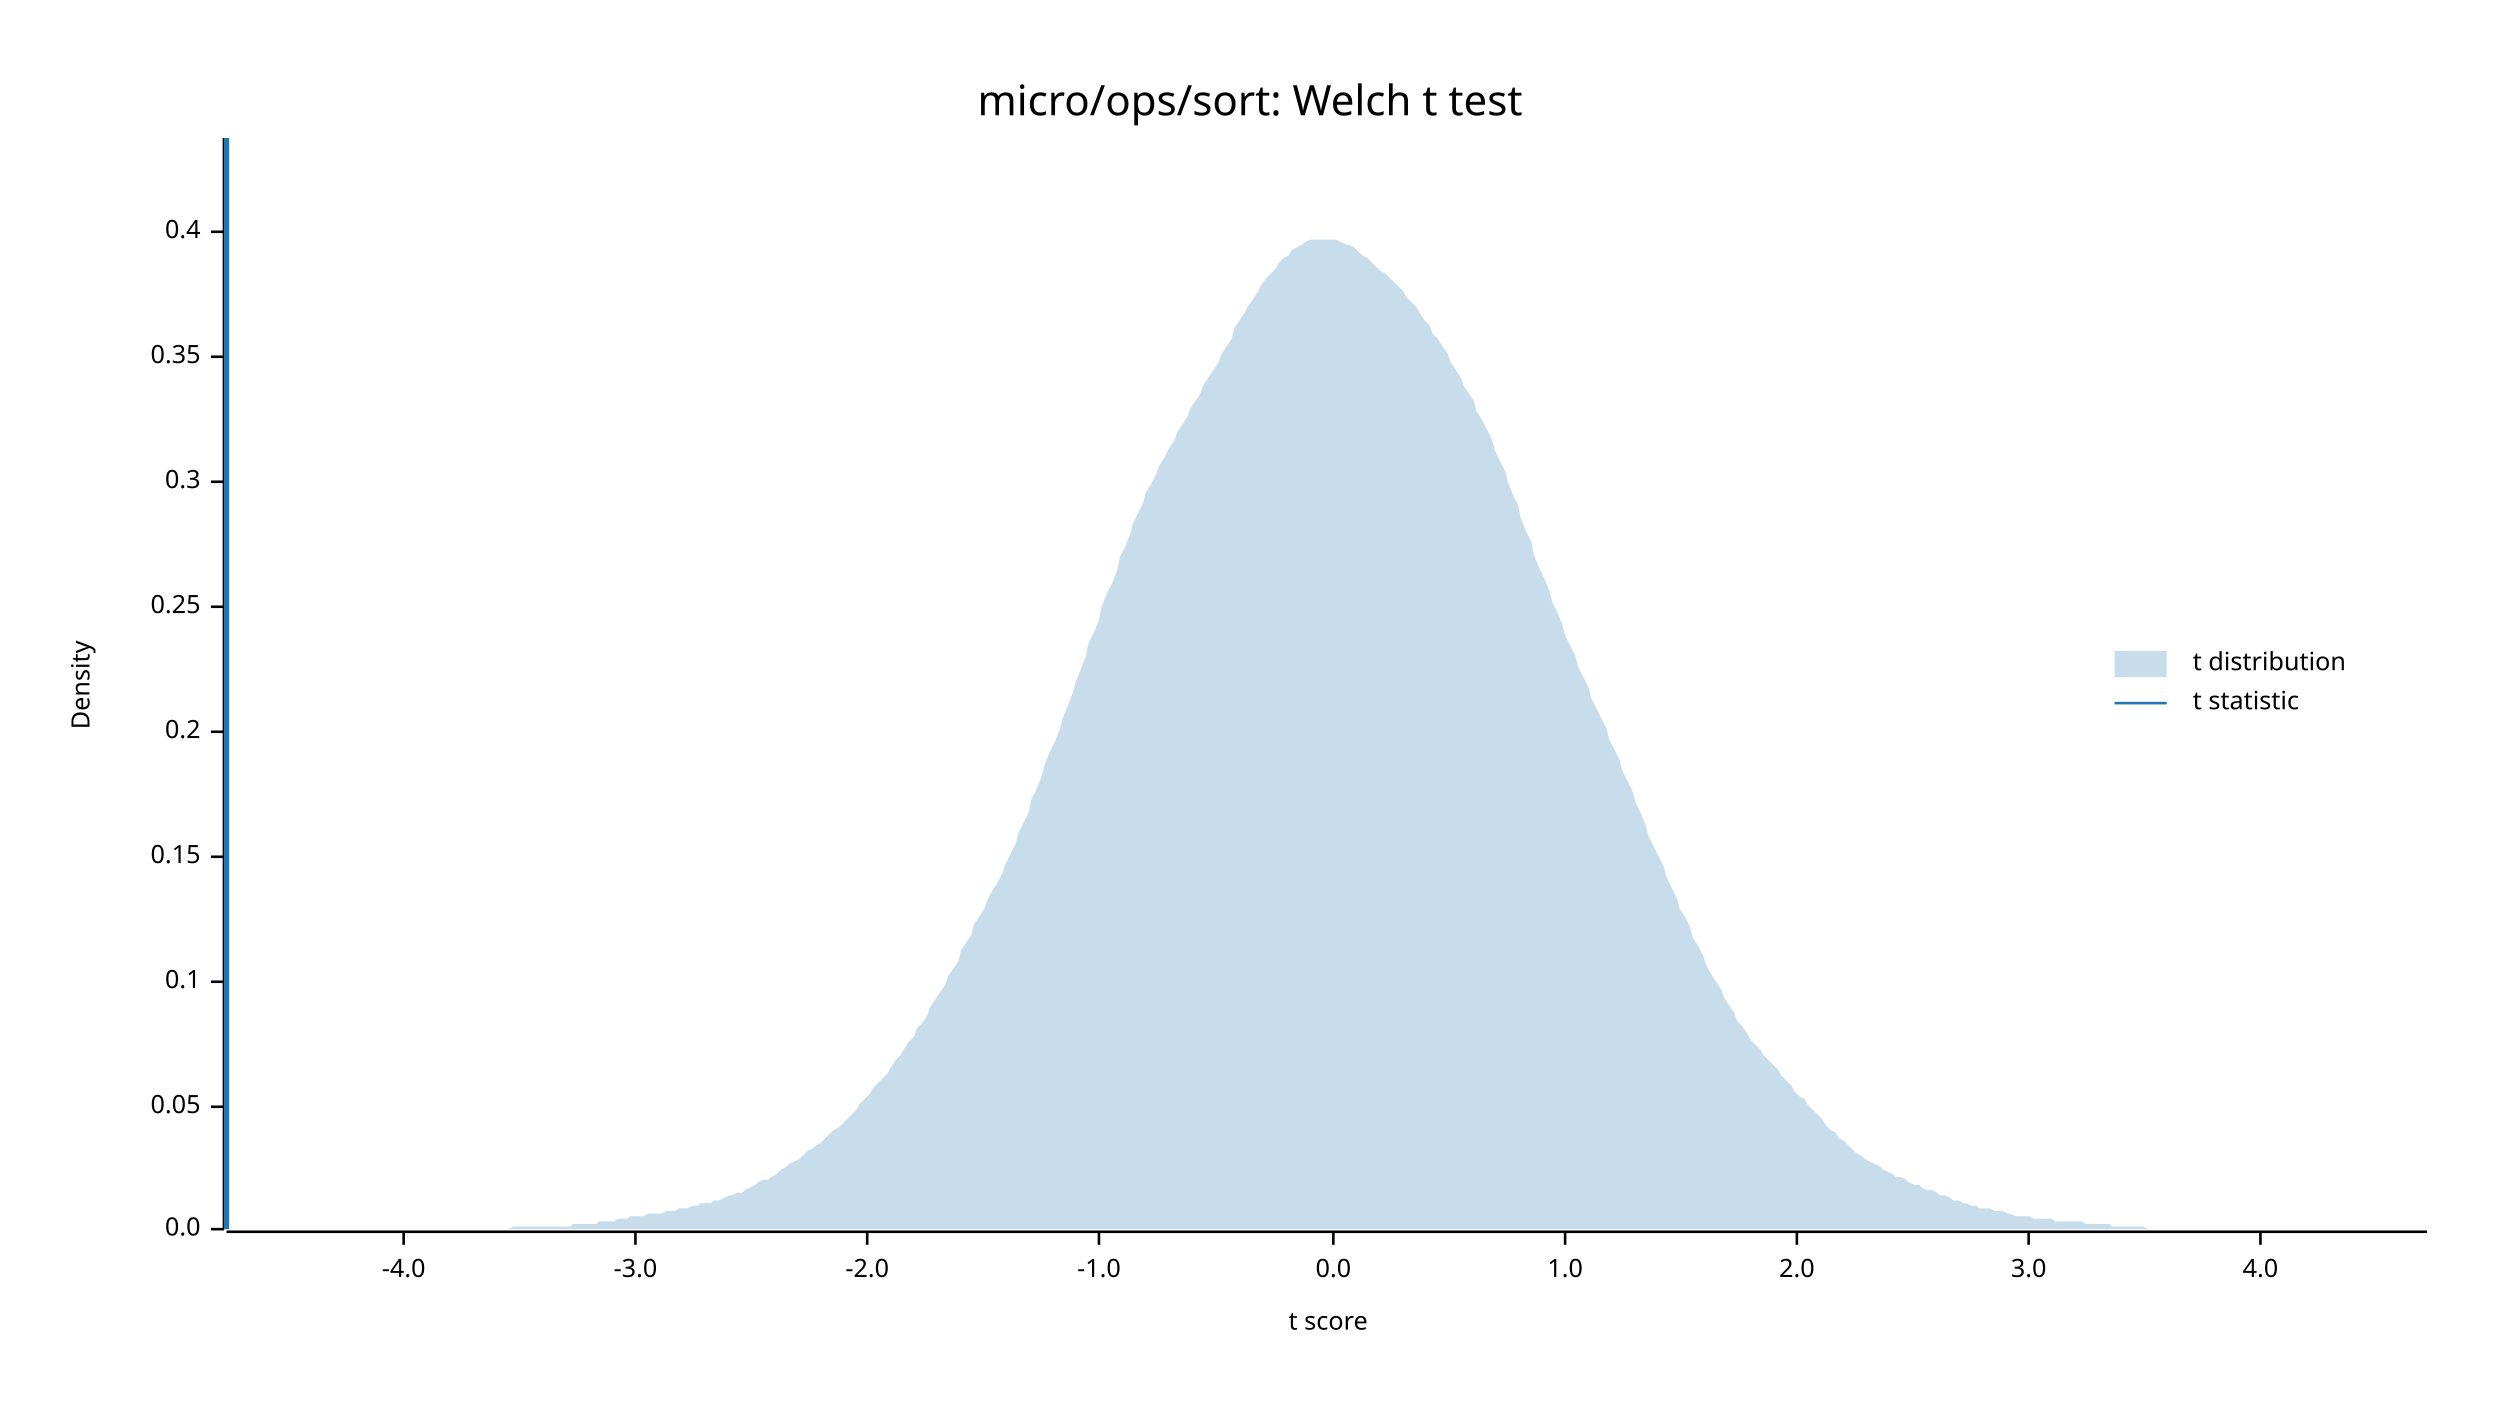
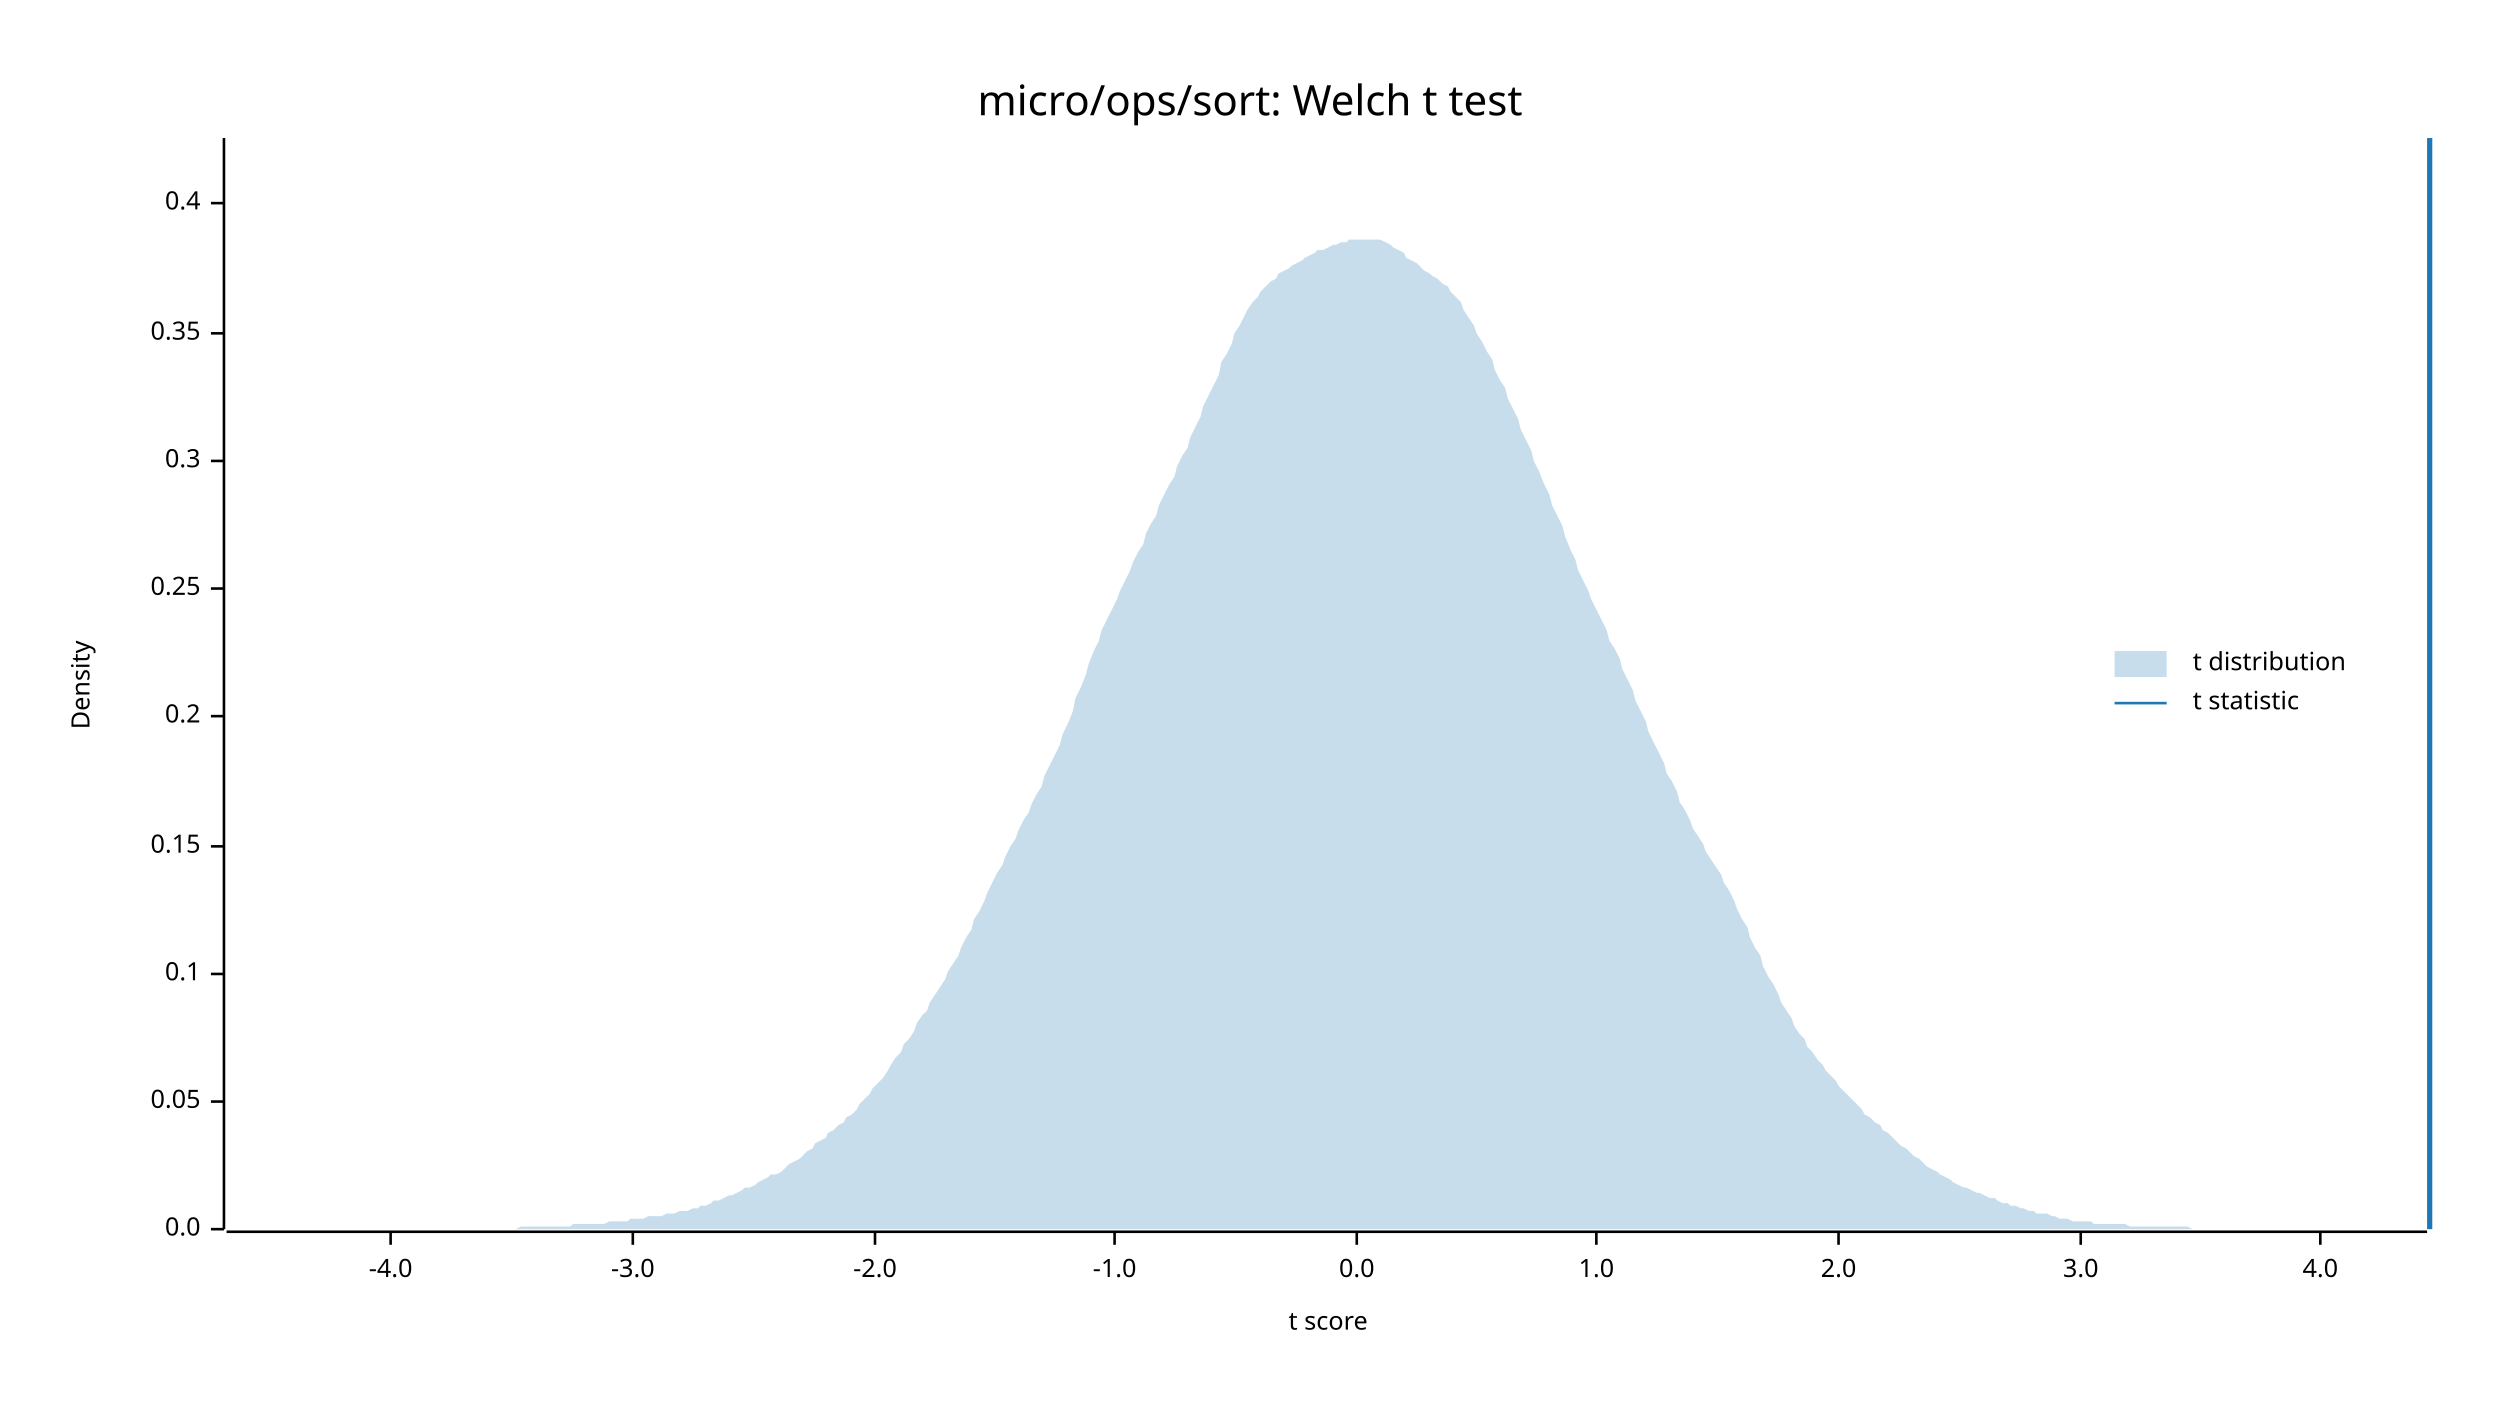
<svg xmlns="http://www.w3.org/2000/svg" width="960" height="540" viewBox="0 0 960 540">
  <text x="480" y="32" dy="0.76em" text-anchor="middle" font-family="sans-serif" font-size="16.129" opacity="1" fill="#000000">
micro/ops/sort: Welch t test
</text>
  <text x="27" y="263" dy="0.76em" text-anchor="middle" font-family="sans-serif" font-size="9.677" opacity="1" fill="#000000" transform="rotate(270, 27, 263)">
Density
</text>
  <text x="510" y="513" dy="-0.5ex" text-anchor="middle" font-family="sans-serif" font-size="9.677" opacity="1" fill="#000000">
t score
</text>
  <polyline fill="none" opacity="1" stroke="#000000" stroke-width="1" points="86,53 86,472 " />
  <text x="77" y="472" dy="0.5ex" text-anchor="end" font-family="sans-serif" font-size="9.677" opacity="1" fill="#000000">
0.0
</text>
  <polyline fill="none" opacity="1" stroke="#000000" stroke-width="1" points="81,472 86,472 " />
-   <text x="77" y="425" dy="0.5ex" text-anchor="end" font-family="sans-serif" font-size="9.677" opacity="1" fill="#000000">
+   <text x="77" y="423" dy="0.5ex" text-anchor="end" font-family="sans-serif" font-size="9.677" opacity="1" fill="#000000">
0.05
</text>
-   <polyline fill="none" opacity="1" stroke="#000000" stroke-width="1" points="81,425 86,425 " />
-   <text x="77" y="377" dy="0.5ex" text-anchor="end" font-family="sans-serif" font-size="9.677" opacity="1" fill="#000000">
+   <polyline fill="none" opacity="1" stroke="#000000" stroke-width="1" points="81,423 86,423 " />
+   <text x="77" y="374" dy="0.5ex" text-anchor="end" font-family="sans-serif" font-size="9.677" opacity="1" fill="#000000">
0.1
</text>
-   <polyline fill="none" opacity="1" stroke="#000000" stroke-width="1" points="81,377 86,377 " />
-   <text x="77" y="329" dy="0.5ex" text-anchor="end" font-family="sans-serif" font-size="9.677" opacity="1" fill="#000000">
+   <polyline fill="none" opacity="1" stroke="#000000" stroke-width="1" points="81,374 86,374 " />
+   <text x="77" y="325" dy="0.5ex" text-anchor="end" font-family="sans-serif" font-size="9.677" opacity="1" fill="#000000">
0.15
</text>
-   <polyline fill="none" opacity="1" stroke="#000000" stroke-width="1" points="81,329 86,329 " />
-   <text x="77" y="281" dy="0.5ex" text-anchor="end" font-family="sans-serif" font-size="9.677" opacity="1" fill="#000000">
+   <polyline fill="none" opacity="1" stroke="#000000" stroke-width="1" points="81,325 86,325 " />
+   <text x="77" y="275" dy="0.5ex" text-anchor="end" font-family="sans-serif" font-size="9.677" opacity="1" fill="#000000">
0.2
</text>
-   <polyline fill="none" opacity="1" stroke="#000000" stroke-width="1" points="81,281 86,281 " />
-   <text x="77" y="233" dy="0.5ex" text-anchor="end" font-family="sans-serif" font-size="9.677" opacity="1" fill="#000000">
+   <polyline fill="none" opacity="1" stroke="#000000" stroke-width="1" points="81,275 86,275 " />
+   <text x="77" y="226" dy="0.5ex" text-anchor="end" font-family="sans-serif" font-size="9.677" opacity="1" fill="#000000">
0.25
</text>
-   <polyline fill="none" opacity="1" stroke="#000000" stroke-width="1" points="81,233 86,233 " />
-   <text x="77" y="185" dy="0.5ex" text-anchor="end" font-family="sans-serif" font-size="9.677" opacity="1" fill="#000000">
+   <polyline fill="none" opacity="1" stroke="#000000" stroke-width="1" points="81,226 86,226 " />
+   <text x="77" y="177" dy="0.5ex" text-anchor="end" font-family="sans-serif" font-size="9.677" opacity="1" fill="#000000">
0.3
</text>
-   <polyline fill="none" opacity="1" stroke="#000000" stroke-width="1" points="81,185 86,185 " />
-   <text x="77" y="137" dy="0.5ex" text-anchor="end" font-family="sans-serif" font-size="9.677" opacity="1" fill="#000000">
+   <polyline fill="none" opacity="1" stroke="#000000" stroke-width="1" points="81,177 86,177 " />
+   <text x="77" y="128" dy="0.5ex" text-anchor="end" font-family="sans-serif" font-size="9.677" opacity="1" fill="#000000">
0.35
</text>
-   <polyline fill="none" opacity="1" stroke="#000000" stroke-width="1" points="81,137 86,137 " />
-   <text x="77" y="89" dy="0.5ex" text-anchor="end" font-family="sans-serif" font-size="9.677" opacity="1" fill="#000000">
+   <polyline fill="none" opacity="1" stroke="#000000" stroke-width="1" points="81,128 86,128 " />
+   <text x="77" y="78" dy="0.5ex" text-anchor="end" font-family="sans-serif" font-size="9.677" opacity="1" fill="#000000">
0.4
</text>
-   <polyline fill="none" opacity="1" stroke="#000000" stroke-width="1" points="81,89 86,89 " />
+   <polyline fill="none" opacity="1" stroke="#000000" stroke-width="1" points="81,78 86,78 " />
  <polyline fill="none" opacity="1" stroke="#000000" stroke-width="1" points="87,473 932,473 " />
-   <text x="155" y="483" dy="0.76em" text-anchor="middle" font-family="sans-serif" font-size="9.677" opacity="1" fill="#000000">
+   <text x="150" y="483" dy="0.76em" text-anchor="middle" font-family="sans-serif" font-size="9.677" opacity="1" fill="#000000">
-4.0
</text>
-   <polyline fill="none" opacity="1" stroke="#000000" stroke-width="1" points="155,473 155,478 " />
-   <text x="244" y="483" dy="0.76em" text-anchor="middle" font-family="sans-serif" font-size="9.677" opacity="1" fill="#000000">
+   <polyline fill="none" opacity="1" stroke="#000000" stroke-width="1" points="150,473 150,478 " />
+   <text x="243" y="483" dy="0.76em" text-anchor="middle" font-family="sans-serif" font-size="9.677" opacity="1" fill="#000000">
-3.0
</text>
-   <polyline fill="none" opacity="1" stroke="#000000" stroke-width="1" points="244,473 244,478 " />
-   <text x="333" y="483" dy="0.76em" text-anchor="middle" font-family="sans-serif" font-size="9.677" opacity="1" fill="#000000">
+   <polyline fill="none" opacity="1" stroke="#000000" stroke-width="1" points="243,473 243,478 " />
+   <text x="336" y="483" dy="0.76em" text-anchor="middle" font-family="sans-serif" font-size="9.677" opacity="1" fill="#000000">
-2.0
</text>
-   <polyline fill="none" opacity="1" stroke="#000000" stroke-width="1" points="333,473 333,478 " />
-   <text x="422" y="483" dy="0.76em" text-anchor="middle" font-family="sans-serif" font-size="9.677" opacity="1" fill="#000000">
+   <polyline fill="none" opacity="1" stroke="#000000" stroke-width="1" points="336,473 336,478 " />
+   <text x="428" y="483" dy="0.76em" text-anchor="middle" font-family="sans-serif" font-size="9.677" opacity="1" fill="#000000">
-1.0
</text>
-   <polyline fill="none" opacity="1" stroke="#000000" stroke-width="1" points="422,473 422,478 " />
-   <text x="512" y="483" dy="0.76em" text-anchor="middle" font-family="sans-serif" font-size="9.677" opacity="1" fill="#000000">
+   <polyline fill="none" opacity="1" stroke="#000000" stroke-width="1" points="428,473 428,478 " />
+   <text x="521" y="483" dy="0.76em" text-anchor="middle" font-family="sans-serif" font-size="9.677" opacity="1" fill="#000000">
0.0
</text>
-   <polyline fill="none" opacity="1" stroke="#000000" stroke-width="1" points="512,473 512,478 " />
-   <text x="601" y="483" dy="0.76em" text-anchor="middle" font-family="sans-serif" font-size="9.677" opacity="1" fill="#000000">
+   <polyline fill="none" opacity="1" stroke="#000000" stroke-width="1" points="521,473 521,478 " />
+   <text x="613" y="483" dy="0.76em" text-anchor="middle" font-family="sans-serif" font-size="9.677" opacity="1" fill="#000000">
1.0
</text>
-   <polyline fill="none" opacity="1" stroke="#000000" stroke-width="1" points="601,473 601,478 " />
-   <text x="690" y="483" dy="0.76em" text-anchor="middle" font-family="sans-serif" font-size="9.677" opacity="1" fill="#000000">
+   <polyline fill="none" opacity="1" stroke="#000000" stroke-width="1" points="613,473 613,478 " />
+   <text x="706" y="483" dy="0.76em" text-anchor="middle" font-family="sans-serif" font-size="9.677" opacity="1" fill="#000000">
2.0
</text>
-   <polyline fill="none" opacity="1" stroke="#000000" stroke-width="1" points="690,473 690,478 " />
-   <text x="779" y="483" dy="0.76em" text-anchor="middle" font-family="sans-serif" font-size="9.677" opacity="1" fill="#000000">
+   <polyline fill="none" opacity="1" stroke="#000000" stroke-width="1" points="706,473 706,478 " />
+   <text x="799" y="483" dy="0.76em" text-anchor="middle" font-family="sans-serif" font-size="9.677" opacity="1" fill="#000000">
3.0
</text>
-   <polyline fill="none" opacity="1" stroke="#000000" stroke-width="1" points="779,473 779,478 " />
-   <text x="868" y="483" dy="0.76em" text-anchor="middle" font-family="sans-serif" font-size="9.677" opacity="1" fill="#000000">
+   <polyline fill="none" opacity="1" stroke="#000000" stroke-width="1" points="799,473 799,478 " />
+   <text x="891" y="483" dy="0.76em" text-anchor="middle" font-family="sans-serif" font-size="9.677" opacity="1" fill="#000000">
4.0
</text>
-   <polyline fill="none" opacity="1" stroke="#000000" stroke-width="1" points="868,473 868,478 " />
-   <polygon opacity="0.25" fill="#1F78B4" points="87,472 88,472 90,472 92,472 93,472 95,472 97,472 98,472 100,472 102,472 103,472 105,472 107,472 109,472 110,472 112,472 114,472 115,472 117,472 119,472 120,472 122,472 124,472 125,472 127,472 129,472 131,472 132,472 134,472 136,472 137,472 139,472 141,472 142,472 144,472 146,472 147,472 149,472 151,472 153,472 154,472 156,472 158,472 159,472 161,472 163,472 164,472 166,472 168,472 169,472 171,472 173,472 175,472 176,472 178,472 180,472 181,472 183,472 185,472 186,472 188,472 190,472 191,472 193,472 195,472 197,471 198,471 200,471 202,471 203,471 205,471 207,471 208,471 210,471 212,471 214,471 215,471 217,471 219,471 220,470 222,470 224,470 225,470 227,470 229,470 230,469 232,469 234,469 236,469 237,468 239,468 241,468 242,467 244,467 246,467 247,467 249,466 251,466 252,466 254,466 256,465 258,465 259,465 261,464 263,464 264,464 266,463 268,463 269,462 271,462 273,462 274,461 276,461 278,460 280,459 281,459 283,458 285,458 286,457 288,456 290,455 291,454 293,453 295,453 296,452 298,451 300,449 302,448 303,447 305,446 307,445 308,444 310,442 312,441 313,440 315,439 317,437 318,436 320,434 322,433 324,431 325,430 327,428 329,426 330,424 332,422 334,420 335,418 337,416 339,414 341,412 342,410 344,407 346,405 347,403 349,400 351,398 352,395 354,393 356,390 357,387 359,384 361,381 363,378 364,375 366,372 368,369 369,365 371,362 373,359 374,355 376,352 378,349 379,346 381,342 383,339 385,335 386,332 388,328 390,324 391,320 393,316 395,312 396,307 398,303 400,298 401,294 403,289 405,285 407,280 408,276 410,271 412,266 413,262 415,257 417,252 418,247 420,243 422,238 423,233 425,228 427,224 429,219 430,214 432,210 434,205 435,201 437,197 439,193 440,189 442,186 444,182 445,179 447,176 449,172 451,169 452,166 454,163 456,160 457,157 459,154 461,151 462,148 464,145 466,142 468,139 469,136 471,133 473,130 474,126 476,123 478,120 479,118 481,115 483,112 484,110 486,107 488,105 490,103 491,101 493,99 495,98 496,96 498,95 500,94 501,93 503,92 505,92 506,92 508,92 510,92 512,92 513,92 515,93 517,94 518,94 520,95 522,97 523,98 525,99 527,101 528,102 530,104 532,105 534,107 535,108 537,110 539,112 540,114 542,116 544,118 545,120 547,123 549,125 550,128 552,130 554,133 556,136 557,139 559,142 561,145 562,148 564,151 566,154 567,158 569,161 571,165 573,169 574,173 576,177 578,181 579,185 581,190 583,194 584,199 586,204 588,208 589,213 591,218 593,222 595,227 596,231 598,235 600,240 601,244 603,248 605,252 606,256 608,260 610,264 611,268 613,272 615,276 617,280 618,284 620,288 622,292 623,296 625,300 627,304 628,308 630,312 632,317 633,321 635,325 637,329 639,333 640,337 642,341 644,345 645,349 647,352 649,356 650,360 652,363 654,367 655,370 657,374 659,377 661,380 662,383 664,386 666,389 667,392 669,394 671,397 672,399 674,401 676,403 677,405 679,407 681,409 683,411 684,413 686,415 688,417 689,419 691,421 693,422 694,424 696,426 698,428 700,430 701,432 703,434 705,435 706,437 708,438 710,440 711,441 713,443 715,444 716,445 718,446 720,447 722,448 723,449 725,450 727,451 728,452 730,452 732,453 733,454 735,455 737,455 738,456 740,457 742,457 744,458 745,459 747,459 749,460 750,461 752,461 754,462 755,462 757,463 759,463 760,464 762,464 764,464 766,465 767,465 769,465 771,466 772,466 774,467 776,467 777,467 779,467 781,468 782,468 784,468 786,468 788,468 789,469 791,469 793,469 794,469 796,469 798,469 799,469 801,470 803,470 804,470 806,470 808,470 810,470 811,471 813,471 815,471 816,471 818,471 820,471 821,471 823,471 825,472 827,472 828,472 830,472 832,472 833,472 835,472 837,472 838,472 840,472 842,472 843,472 845,472 847,472 849,472 850,472 852,472 854,472 855,472 857,472 859,472 860,472 862,472 864,472 865,472 867,472 869,472 871,472 872,472 874,472 876,472 877,472 879,472 881,472 882,472 884,472 886,472 887,472 889,472 891,472 893,472 894,472 896,472 898,472 899,472 901,472 903,472 904,472 906,472 908,472 909,472 911,472 913,472 915,472 916,472 918,472 920,472 921,472 923,472 925,472 926,472 928,472 930,472 932,472 932,472 87,472 " />
-   <polyline fill="none" opacity="1" stroke="#1F78B4" stroke-width="2" points="87,472 87,53 " />
+   <polyline fill="none" opacity="1" stroke="#000000" stroke-width="1" points="891,473 891,478 " />
+   <polygon opacity="0.25" fill="#1F78B4" points="87,472 88,472 90,472 92,472 93,472 95,472 97,472 98,472 100,472 102,472 103,472 105,472 107,472 109,472 110,472 112,472 114,472 115,472 117,472 119,472 120,472 122,472 124,472 125,472 127,472 129,472 131,472 132,472 134,472 136,472 137,472 139,472 141,472 142,472 144,472 146,472 147,472 149,472 151,472 153,472 154,472 156,472 158,472 159,472 161,472 163,472 164,472 166,472 168,472 169,472 171,472 173,472 175,472 176,472 178,472 180,472 181,472 183,472 185,472 186,472 188,472 190,472 191,472 193,472 195,472 197,472 198,472 200,471 202,471 203,471 205,471 207,471 208,471 210,471 212,471 214,471 215,471 217,471 219,471 220,470 222,470 224,470 225,470 227,470 229,470 230,470 232,470 234,469 236,469 237,469 239,469 241,469 242,468 244,468 246,468 247,468 249,467 251,467 252,467 254,467 256,466 258,466 259,466 261,465 263,465 264,465 266,464 268,464 269,463 271,463 273,462 274,461 276,461 278,460 280,459 281,459 283,458 285,457 286,456 288,456 290,455 291,454 293,453 295,452 296,451 298,451 300,450 302,448 303,447 305,446 307,445 308,444 310,442 312,441 313,439 315,438 317,437 318,435 320,434 322,432 324,431 325,429 327,428 329,426 330,424 332,422 334,420 335,418 337,416 339,414 341,411 342,409 344,406 346,404 347,401 349,399 351,396 352,393 354,390 356,388 357,385 359,382 361,379 363,376 364,373 366,370 368,367 369,364 371,360 373,357 374,353 376,350 378,346 379,343 381,339 383,335 385,332 386,329 388,325 390,322 391,319 393,315 395,312 396,309 398,305 400,302 401,298 403,294 405,290 407,286 408,282 410,278 412,273 413,268 415,264 417,259 418,255 420,250 422,246 423,242 425,238 427,234 429,230 430,227 432,223 434,219 435,216 437,212 439,209 440,205 442,201 444,198 445,194 447,190 449,186 451,183 452,179 454,175 456,172 457,168 459,164 461,160 462,156 464,152 466,148 468,144 469,139 471,136 473,132 474,128 476,125 478,121 479,119 481,116 483,114 484,112 486,110 488,108 490,107 491,105 493,104 495,103 496,102 498,101 500,100 501,99 503,98 505,97 506,96 508,96 510,95 512,94 513,94 515,93 517,93 518,92 520,92 522,92 523,92 525,92 527,92 528,92 530,92 532,93 534,94 535,95 537,96 539,97 540,99 542,100 544,101 545,102 547,104 549,105 550,106 552,107 554,109 556,110 557,112 559,114 561,116 562,119 564,122 566,125 567,128 569,131 571,135 573,138 574,142 576,146 578,149 579,153 581,157 583,161 584,165 586,169 588,173 589,177 591,181 593,186 595,190 596,194 598,198 600,202 601,206 603,211 605,215 606,219 608,223 610,227 611,230 613,234 615,238 617,242 618,246 620,249 622,253 623,257 625,261 627,265 628,269 630,273 632,277 633,281 635,285 637,289 639,293 640,297 642,300 644,304 645,308 647,311 649,315 650,318 652,321 654,324 655,327 657,330 659,333 661,336 662,339 664,342 666,346 667,349 669,353 671,356 672,360 674,364 676,367 677,371 679,375 681,378 683,382 684,385 686,388 688,391 689,394 691,397 693,399 694,402 696,404 698,407 700,409 701,411 703,413 705,415 706,417 708,419 710,421 711,422 713,424 715,426 716,428 718,429 720,431 722,432 723,434 725,435 727,437 728,438 730,440 732,441 733,442 735,444 737,445 738,446 740,448 742,449 744,450 745,451 747,452 749,453 750,454 752,455 754,456 755,456 757,457 759,458 760,458 762,459 764,460 766,460 767,461 769,462 771,462 772,463 774,463 776,464 777,464 779,465 781,465 782,466 784,466 786,466 788,467 789,467 791,468 793,468 794,468 796,469 798,469 799,469 801,469 803,469 804,470 806,470 808,470 810,470 811,470 813,470 815,470 816,470 818,471 820,471 821,471 823,471 825,471 827,471 828,471 830,471 832,471 833,471 835,471 837,471 838,471 840,471 842,472 843,472 845,472 847,472 849,472 850,472 852,472 854,472 855,472 857,472 859,472 860,472 862,472 864,472 865,472 867,472 869,472 871,472 872,472 874,472 876,472 877,472 879,472 881,472 882,472 884,472 886,472 887,472 889,472 891,472 893,472 894,472 896,472 898,472 899,472 901,472 903,472 904,472 906,472 908,472 909,472 911,472 913,472 915,472 916,472 918,472 920,472 921,472 923,472 925,472 926,472 928,472 930,472 932,472 932,472 87,472 " />
+   <polyline fill="none" opacity="1" stroke="#1F78B4" stroke-width="2" points="933,472 933,53 " />
  <text x="842" y="250" dy="0.76em" text-anchor="start" font-family="sans-serif" font-size="9.677" opacity="1" fill="#000000">
t distribution
</text>
  <text x="842" y="265" dy="0.76em" text-anchor="start" font-family="sans-serif" font-size="9.677" opacity="1" fill="#000000">
t statistic
</text>
  <rect x="812" y="250" width="20" height="10" opacity="0.25" fill="#1F78B4" stroke="none" />
  <polyline fill="none" opacity="1" stroke="#1F78B4" stroke-width="1" points="812,270 832,270 " />
</svg>
